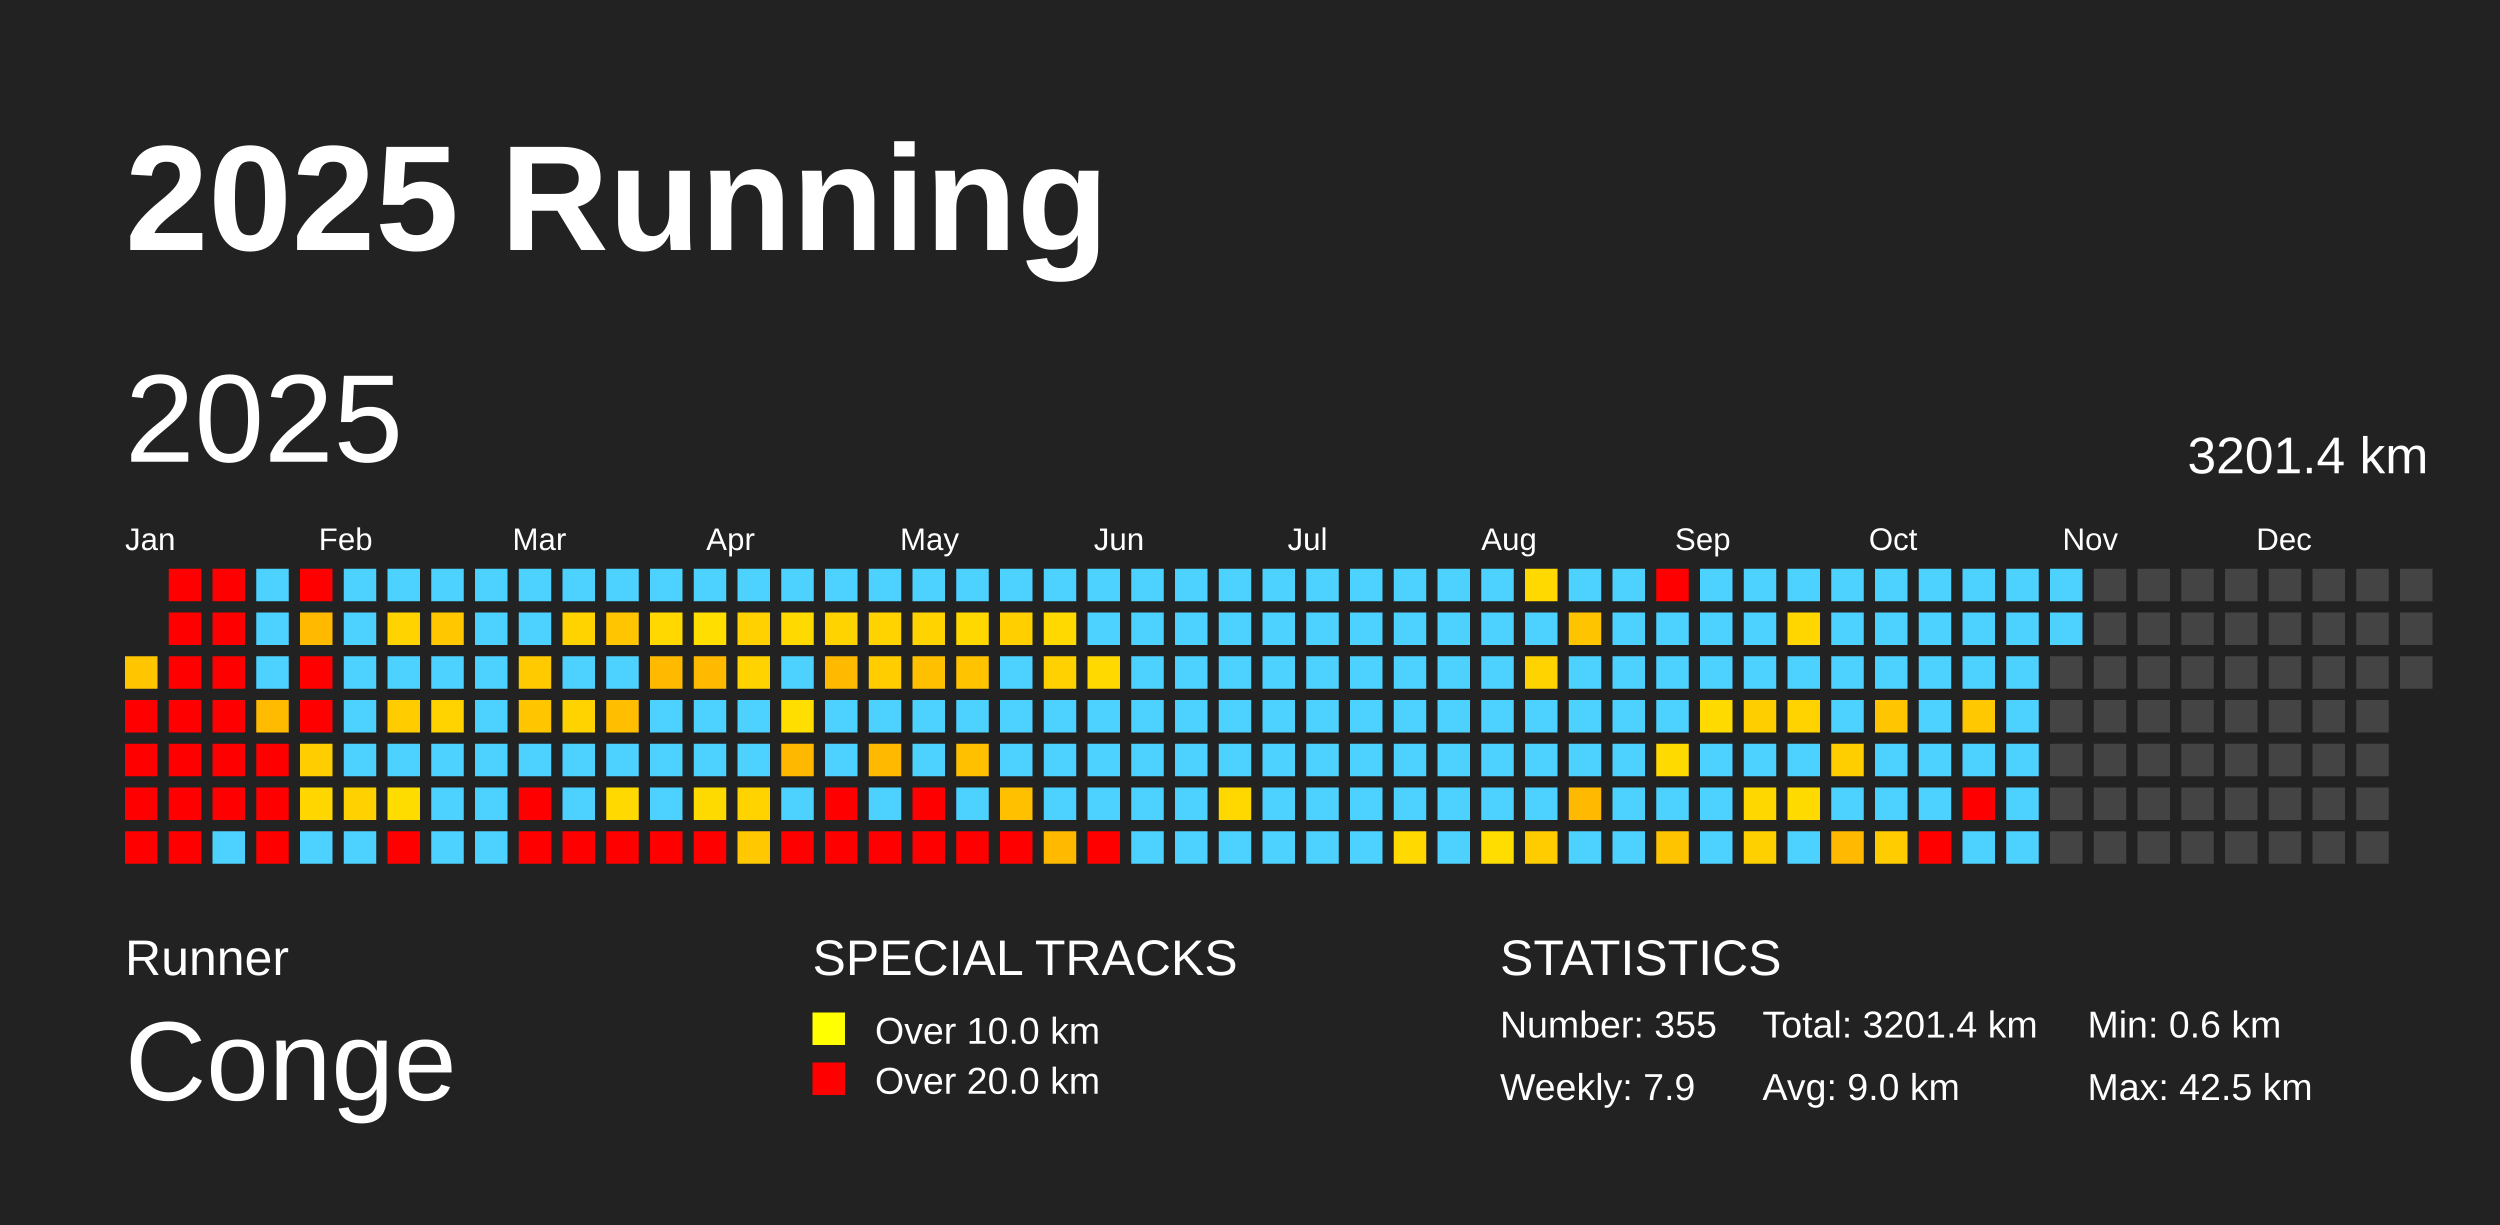
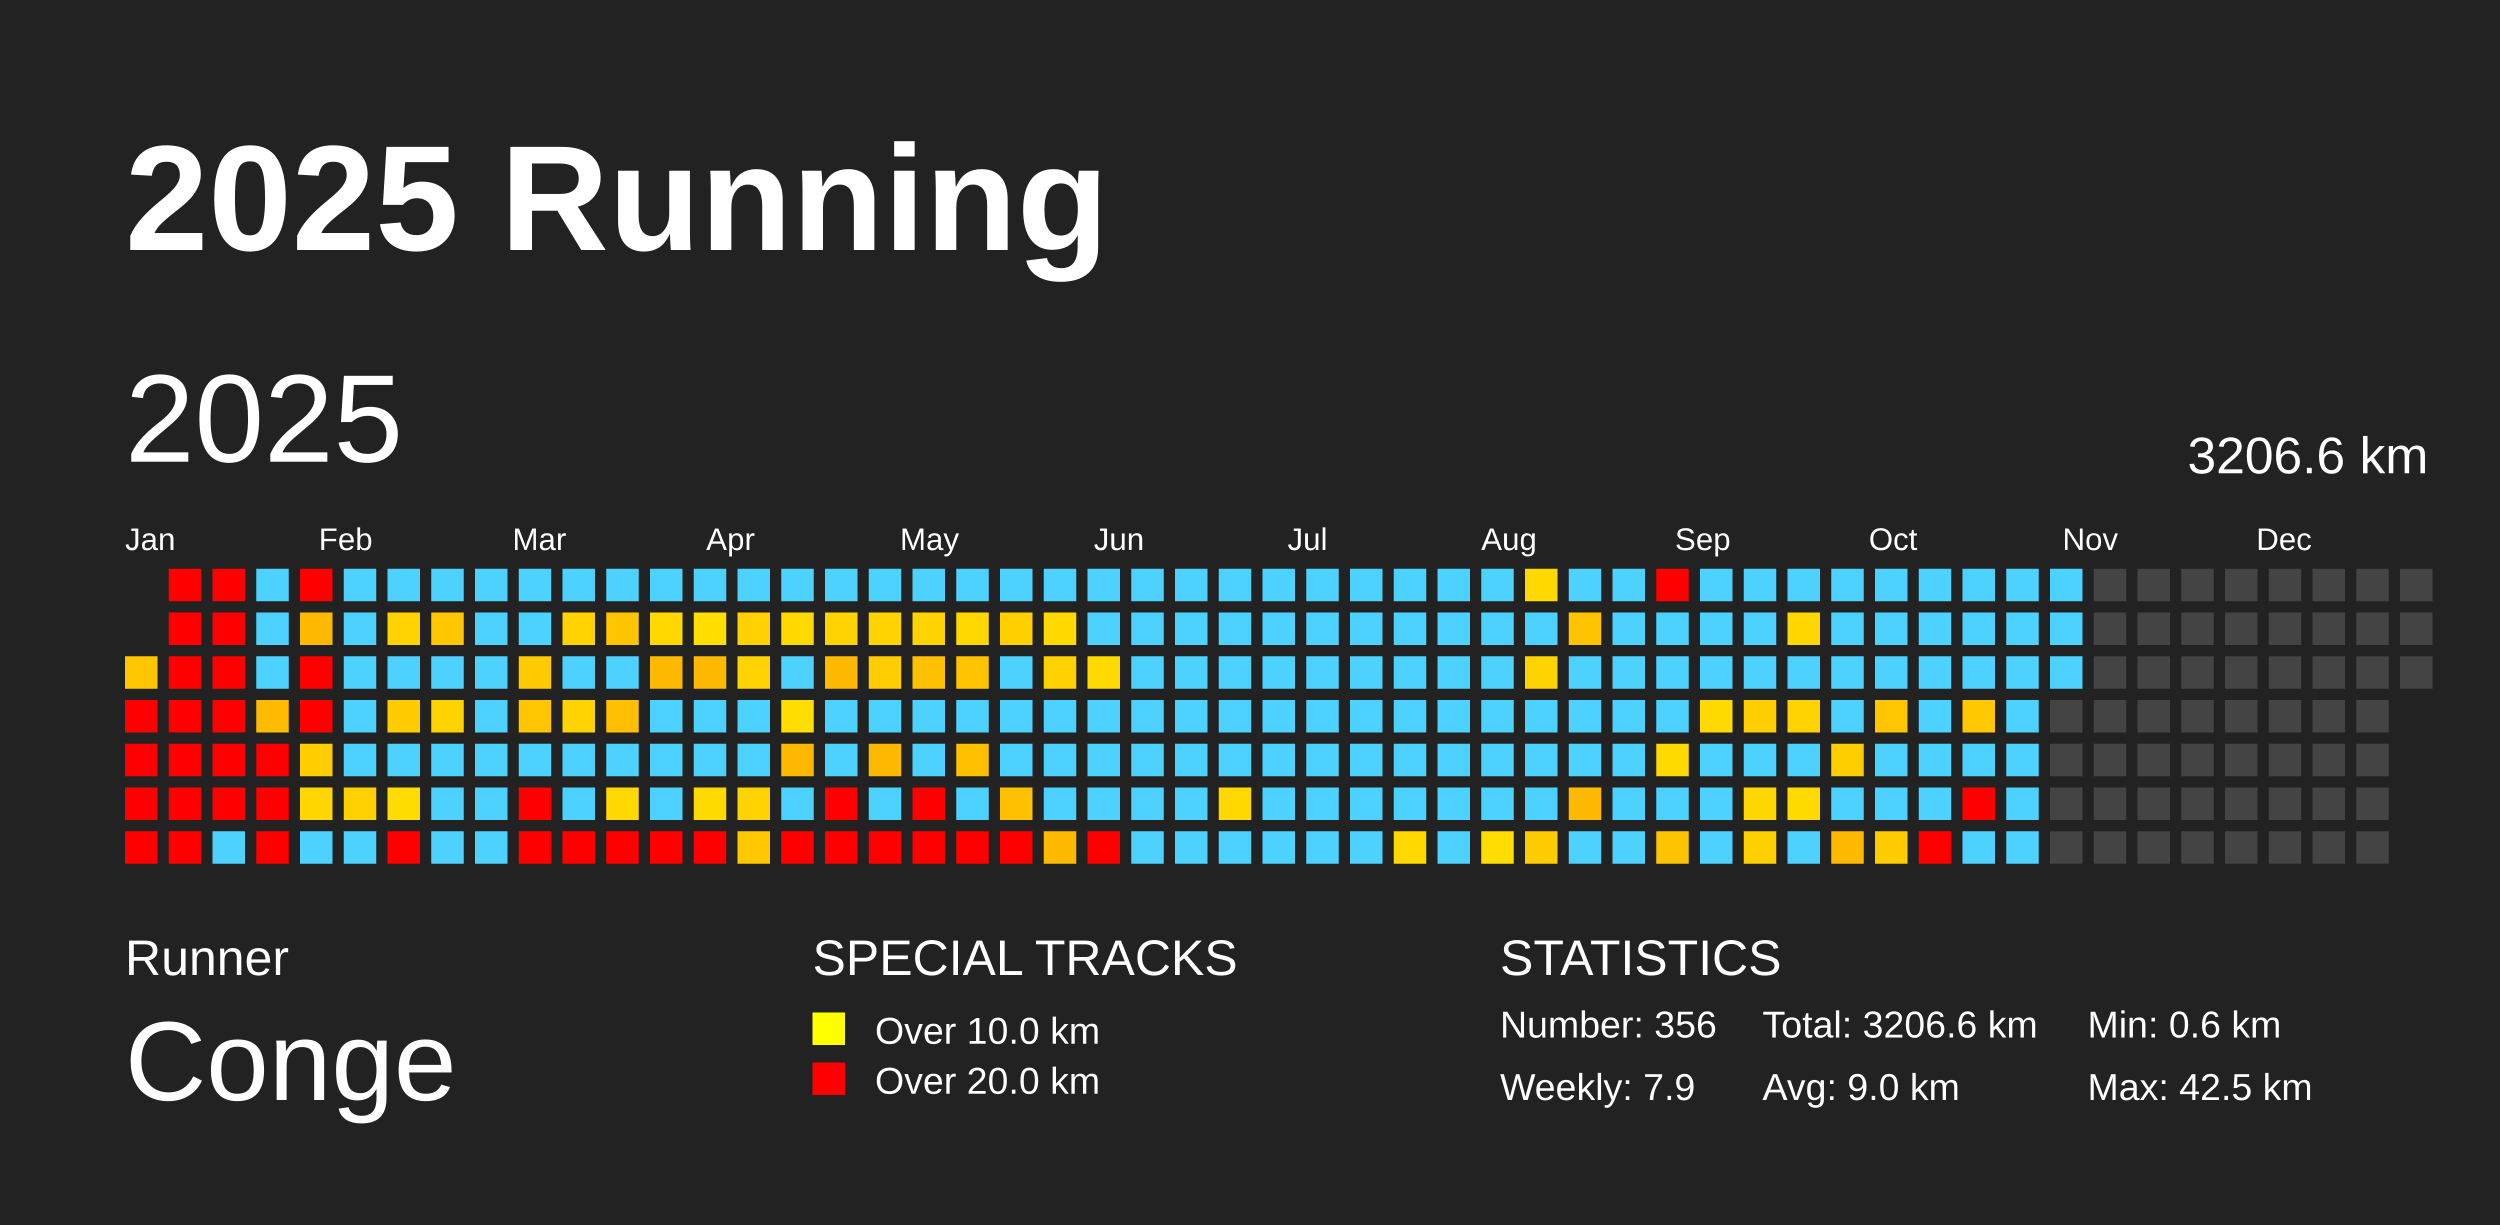
<svg xmlns="http://www.w3.org/2000/svg" baseProfile="full" height="98mm" version="1.1" viewBox="0,0,200,98" width="200mm">
  <defs />
  <rect fill="#222222" height="98" width="200" x="0" y="0" />
  <text fill="#FFFFFF" style="font-size:12px; font-family:Arial; font-weight:bold;" x="10" y="20">2025 Running</text>
  <text fill="#FFFFFF" style="font-size:4px; font-family:Arial" x="10" y="78">Runner</text>
  <text fill="#FFFFFF" style="font-size:9px; font-family:Arial" x="10" y="88">Conge</text>
  <text fill="#FFFFFF" style="font-size:4px; font-family:Arial" x="65" y="78">SPECIAL TRACKS</text>
  <rect fill="yellow" height="2.6" width="2.6" x="65" y="81" />
  <text fill="#FFFFFF" style="font-size:3px; font-family:Arial" x="70" y="83.5">Over 10.0 km</text>
  <rect fill="red" height="2.6" width="2.6" x="65" y="85" />
  <text fill="#FFFFFF" style="font-size:3px; font-family:Arial" x="70" y="87.5">Over 20.0 km</text>
  <text fill="#FFFFFF" style="font-size:4px; font-family:Arial" x="120" y="78">STATISTICS</text>
-   <text fill="#FFFFFF" style="font-size:3px; font-family:Arial" x="120" y="83">Number: 355</text>
+   <text fill="#FFFFFF" style="font-size:3px; font-family:Arial" x="120" y="83">Number: 356</text>
  <text fill="#FFFFFF" style="font-size:3px; font-family:Arial" x="120" y="88">Weekly: 7.9</text>
-   <text fill="#FFFFFF" style="font-size:3px; font-family:Arial" x="141" y="83">Total: 3201.4 km</text>
+   <text fill="#FFFFFF" style="font-size:3px; font-family:Arial" x="141" y="83">Total: 3206.6 km</text>
  <text fill="#FFFFFF" style="font-size:3px; font-family:Arial" x="141" y="88">Avg: 9.0 km</text>
  <text fill="#FFFFFF" style="font-size:3px; font-family:Arial" x="167" y="83">Min: 0.6 km</text>
  <text fill="#FFFFFF" style="font-size:3px; font-family:Arial" x="167" y="88">Max: 42.5 km</text>
  <text dominant-baseline="hanging" fill="#FFFFFF" style="font-size:10.0px; font-family:Arial;" x="10" y="30">2025</text>
-   <text dominant-baseline="hanging" fill="#FFFFFF" style="font-size:4.125px; font-family:Arial;" x="175" y="35">3201.4 km</text>
+   <text dominant-baseline="hanging" fill="#FFFFFF" style="font-size:4.125px; font-family:Arial;" x="175" y="35">3206.6 km</text>
  <text fill="#FFFFFF" style="font-size:2.5px; font-family:Arial" x="10.0" y="44">Jan</text>
  <text fill="#FFFFFF" style="font-size:2.5px; font-family:Arial" x="25.5" y="44">Feb</text>
  <text fill="#FFFFFF" style="font-size:2.5px; font-family:Arial" x="41.0" y="44">Mar</text>
  <text fill="#FFFFFF" style="font-size:2.5px; font-family:Arial" x="56.5" y="44">Apr</text>
  <text fill="#FFFFFF" style="font-size:2.5px; font-family:Arial" x="72.0" y="44">May</text>
  <text fill="#FFFFFF" style="font-size:2.5px; font-family:Arial" x="87.5" y="44">Jun</text>
  <text fill="#FFFFFF" style="font-size:2.5px; font-family:Arial" x="103.0" y="44">Jul</text>
  <text fill="#FFFFFF" style="font-size:2.5px; font-family:Arial" x="118.5" y="44">Aug</text>
  <text fill="#FFFFFF" style="font-size:2.5px; font-family:Arial" x="134.0" y="44">Sep</text>
  <text fill="#FFFFFF" style="font-size:2.5px; font-family:Arial" x="149.5" y="44">Oct</text>
  <text fill="#FFFFFF" style="font-size:2.5px; font-family:Arial" x="165.0" y="44">Nov</text>
  <text fill="#FFFFFF" style="font-size:2.5px; font-family:Arial" x="180.5" y="44">Dec</text>
  <rect fill="#ffc600" height="2.6" width="2.6" x="10.0" y="52.5" />
  <rect fill="red" height="2.6" width="2.6" x="10.0" y="56.0" />
  <rect fill="red" height="2.6" width="2.6" x="10.0" y="59.5" />
  <rect fill="red" height="2.6" width="2.6" x="10.0" y="63.0" />
  <rect fill="red" height="2.6" width="2.6" x="10.0" y="66.5" />
  <rect fill="red" height="2.6" width="2.6" x="13.5" y="45.5" />
  <rect fill="red" height="2.6" width="2.6" x="13.5" y="49.0" />
  <rect fill="red" height="2.6" width="2.6" x="13.5" y="52.5" />
  <rect fill="red" height="2.6" width="2.6" x="13.5" y="56.0" />
  <rect fill="red" height="2.6" width="2.6" x="13.5" y="59.5" />
  <rect fill="red" height="2.6" width="2.6" x="13.5" y="63.0" />
  <rect fill="red" height="2.6" width="2.6" x="13.5" y="66.5" />
  <rect fill="red" height="2.6" width="2.6" x="17.0" y="45.5" />
  <rect fill="red" height="2.6" width="2.6" x="17.0" y="49.0" />
  <rect fill="red" height="2.6" width="2.6" x="17.0" y="52.5" />
  <rect fill="red" height="2.6" width="2.6" x="17.0" y="56.0" />
  <rect fill="red" height="2.6" width="2.6" x="17.0" y="59.5" />
  <rect fill="red" height="2.6" width="2.6" x="17.0" y="63.0" />
  <rect fill="#4dd2ff" height="2.6" width="2.6" x="17.0" y="66.5" />
  <rect fill="#4dd2ff" height="2.6" width="2.6" x="20.5" y="45.5" />
  <rect fill="#4dd2ff" height="2.6" width="2.6" x="20.5" y="49.0" />
  <rect fill="#4dd2ff" height="2.6" width="2.6" x="20.5" y="52.5" />
  <rect fill="#ffbb00" height="2.6" width="2.6" x="20.5" y="56.0" />
  <rect fill="red" height="2.6" width="2.6" x="20.5" y="59.5" />
  <rect fill="red" height="2.6" width="2.6" x="20.5" y="63.0" />
  <rect fill="red" height="2.6" width="2.6" x="20.5" y="66.5" />
  <rect fill="red" height="2.6" width="2.6" x="24.0" y="45.5" />
  <rect fill="#ffba00" height="2.6" width="2.6" x="24.0" y="49.0" />
  <rect fill="red" height="2.6" width="2.6" x="24.0" y="52.5" />
  <rect fill="red" height="2.6" width="2.6" x="24.0" y="56.0" />
  <rect fill="#ffcd00" height="2.6" width="2.6" x="24.0" y="59.5" />
  <rect fill="#ffd600" height="2.6" width="2.6" x="24.0" y="63.0" />
  <rect fill="#4dd2ff" height="2.6" width="2.6" x="24.0" y="66.5" />
  <rect fill="#4dd2ff" height="2.6" width="2.6" x="27.5" y="45.5" />
  <rect fill="#4dd2ff" height="2.6" width="2.6" x="27.5" y="49.0" />
  <rect fill="#4dd2ff" height="2.6" width="2.6" x="27.5" y="52.5" />
  <rect fill="#4dd2ff" height="2.6" width="2.6" x="27.5" y="56.0" />
  <rect fill="#4dd2ff" height="2.6" width="2.6" x="27.5" y="59.5" />
  <rect fill="#ffd100" height="2.6" width="2.6" x="27.5" y="63.0" />
  <rect fill="#4dd2ff" height="2.6" width="2.6" x="27.5" y="66.5" />
  <rect fill="#4dd2ff" height="2.6" width="2.6" x="31.0" y="45.5" />
  <rect fill="#ffd300" height="2.6" width="2.6" x="31.0" y="49.0" />
  <rect fill="#4dd2ff" height="2.6" width="2.6" x="31.0" y="52.5" />
  <rect fill="#ffcc00" height="2.6" width="2.6" x="31.0" y="56.0" />
  <rect fill="#4dd2ff" height="2.6" width="2.6" x="31.0" y="59.5" />
  <rect fill="#ffdc00" height="2.6" width="2.6" x="31.0" y="63.0" />
  <rect fill="red" height="2.6" width="2.6" x="31.0" y="66.5" />
  <rect fill="#4dd2ff" height="2.6" width="2.6" x="34.5" y="45.5" />
  <rect fill="#ffc700" height="2.6" width="2.6" x="34.5" y="49.0" />
  <rect fill="#4dd2ff" height="2.6" width="2.6" x="34.5" y="52.5" />
  <rect fill="#ffd300" height="2.6" width="2.6" x="34.5" y="56.0" />
  <rect fill="#4dd2ff" height="2.6" width="2.6" x="34.5" y="59.5" />
  <rect fill="#4dd2ff" height="2.6" width="2.6" x="34.5" y="63.0" />
  <rect fill="#4dd2ff" height="2.6" width="2.6" x="34.5" y="66.5" />
  <rect fill="#4dd2ff" height="2.6" width="2.6" x="38.0" y="45.5" />
  <rect fill="#4dd2ff" height="2.6" width="2.6" x="38.0" y="49.0" />
  <rect fill="#4dd2ff" height="2.6" width="2.6" x="38.0" y="52.5" />
  <rect fill="#4dd2ff" height="2.6" width="2.6" x="38.0" y="56.0" />
  <rect fill="#4dd2ff" height="2.6" width="2.6" x="38.0" y="59.5" />
  <rect fill="#4dd2ff" height="2.6" width="2.6" x="38.0" y="63.0" />
  <rect fill="#4dd2ff" height="2.6" width="2.6" x="38.0" y="66.5" />
  <rect fill="#4dd2ff" height="2.6" width="2.6" x="41.5" y="45.5" />
  <rect fill="#4dd2ff" height="2.6" width="2.6" x="41.5" y="49.0" />
  <rect fill="#ffcb00" height="2.6" width="2.6" x="41.5" y="52.5" />
  <rect fill="#ffc600" height="2.6" width="2.6" x="41.5" y="56.0" />
  <rect fill="#4dd2ff" height="2.6" width="2.6" x="41.5" y="59.5" />
  <rect fill="red" height="2.6" width="2.6" x="41.5" y="63.0" />
  <rect fill="red" height="2.6" width="2.6" x="41.5" y="66.5" />
  <rect fill="#4dd2ff" height="2.6" width="2.6" x="45.0" y="45.5" />
  <rect fill="#ffd300" height="2.6" width="2.6" x="45.0" y="49.0" />
  <rect fill="#4dd2ff" height="2.6" width="2.6" x="45.0" y="52.5" />
  <rect fill="#ffd300" height="2.6" width="2.6" x="45.0" y="56.0" />
  <rect fill="#4dd2ff" height="2.6" width="2.6" x="45.0" y="59.5" />
  <rect fill="#4dd2ff" height="2.6" width="2.6" x="45.0" y="63.0" />
  <rect fill="red" height="2.6" width="2.6" x="45.0" y="66.5" />
  <rect fill="#4dd2ff" height="2.6" width="2.6" x="48.5" y="45.5" />
  <rect fill="#ffc500" height="2.6" width="2.6" x="48.5" y="49.0" />
  <rect fill="#4dd2ff" height="2.6" width="2.6" x="48.5" y="52.5" />
  <rect fill="#ffbe00" height="2.6" width="2.6" x="48.5" y="56.0" />
  <rect fill="#4dd2ff" height="2.6" width="2.6" x="48.5" y="59.5" />
  <rect fill="#ffd900" height="2.6" width="2.6" x="48.5" y="63.0" />
  <rect fill="red" height="2.6" width="2.6" x="48.5" y="66.5" />
  <rect fill="#4dd2ff" height="2.6" width="2.6" x="52.0" y="45.5" />
  <rect fill="#ffd800" height="2.6" width="2.6" x="52.0" y="49.0" />
  <rect fill="#ffba00" height="2.6" width="2.6" x="52.0" y="52.5" />
  <rect fill="#4dd2ff" height="2.6" width="2.6" x="52.0" y="56.0" />
  <rect fill="#4dd2ff" height="2.6" width="2.6" x="52.0" y="59.5" />
  <rect fill="#4dd2ff" height="2.6" width="2.6" x="52.0" y="63.0" />
  <rect fill="red" height="2.6" width="2.6" x="52.0" y="66.5" />
  <rect fill="#4dd2ff" height="2.6" width="2.6" x="55.5" y="45.5" />
  <rect fill="#ffde00" height="2.6" width="2.6" x="55.5" y="49.0" />
  <rect fill="#ffba00" height="2.6" width="2.6" x="55.5" y="52.5" />
  <rect fill="#4dd2ff" height="2.6" width="2.6" x="55.5" y="56.0" />
  <rect fill="#4dd2ff" height="2.6" width="2.6" x="55.5" y="59.5" />
  <rect fill="#ffda00" height="2.6" width="2.6" x="55.5" y="63.0" />
  <rect fill="red" height="2.6" width="2.6" x="55.5" y="66.5" />
  <rect fill="#4dd2ff" height="2.6" width="2.6" x="59.0" y="45.5" />
  <rect fill="#ffd100" height="2.6" width="2.6" x="59.0" y="49.0" />
  <rect fill="#ffd300" height="2.6" width="2.6" x="59.0" y="52.5" />
  <rect fill="#4dd2ff" height="2.6" width="2.6" x="59.0" y="56.0" />
  <rect fill="#4dd2ff" height="2.6" width="2.6" x="59.0" y="59.5" />
  <rect fill="#ffd300" height="2.6" width="2.6" x="59.0" y="63.0" />
  <rect fill="#ffc800" height="2.6" width="2.6" x="59.0" y="66.5" />
  <rect fill="#4dd2ff" height="2.6" width="2.6" x="62.5" y="45.5" />
  <rect fill="#ffd900" height="2.6" width="2.6" x="62.5" y="49.0" />
  <rect fill="#4dd2ff" height="2.6" width="2.6" x="62.5" y="52.5" />
  <rect fill="#ffde00" height="2.6" width="2.6" x="62.5" y="56.0" />
  <rect fill="#ffb800" height="2.6" width="2.6" x="62.5" y="59.5" />
  <rect fill="#4dd2ff" height="2.6" width="2.6" x="62.5" y="63.0" />
  <rect fill="red" height="2.6" width="2.6" x="62.5" y="66.5" />
  <rect fill="#4dd2ff" height="2.6" width="2.6" x="66.0" y="45.5" />
  <rect fill="#ffd300" height="2.6" width="2.6" x="66.0" y="49.0" />
  <rect fill="#ffba00" height="2.6" width="2.6" x="66.0" y="52.5" />
  <rect fill="#4dd2ff" height="2.6" width="2.6" x="66.0" y="56.0" />
  <rect fill="#4dd2ff" height="2.6" width="2.6" x="66.0" y="59.5" />
  <rect fill="red" height="2.6" width="2.6" x="66.0" y="63.0" />
  <rect fill="red" height="2.6" width="2.6" x="66.0" y="66.5" />
  <rect fill="#4dd2ff" height="2.6" width="2.6" x="69.5" y="45.5" />
  <rect fill="#ffd300" height="2.6" width="2.6" x="69.5" y="49.0" />
  <rect fill="#ffcd00" height="2.6" width="2.6" x="69.5" y="52.5" />
  <rect fill="#4dd2ff" height="2.6" width="2.6" x="69.5" y="56.0" />
  <rect fill="#ffba00" height="2.6" width="2.6" x="69.5" y="59.5" />
  <rect fill="#4dd2ff" height="2.6" width="2.6" x="69.5" y="63.0" />
  <rect fill="red" height="2.6" width="2.6" x="69.5" y="66.5" />
  <rect fill="#4dd2ff" height="2.6" width="2.6" x="73.0" y="45.5" />
  <rect fill="#ffd300" height="2.6" width="2.6" x="73.0" y="49.0" />
  <rect fill="#ffc000" height="2.6" width="2.6" x="73.0" y="52.5" />
  <rect fill="#4dd2ff" height="2.6" width="2.6" x="73.0" y="56.0" />
  <rect fill="#4dd2ff" height="2.6" width="2.6" x="73.0" y="59.5" />
  <rect fill="red" height="2.6" width="2.6" x="73.0" y="63.0" />
  <rect fill="red" height="2.6" width="2.6" x="73.0" y="66.5" />
  <rect fill="#4dd2ff" height="2.6" width="2.6" x="76.5" y="45.5" />
  <rect fill="#ffd800" height="2.6" width="2.6" x="76.5" y="49.0" />
  <rect fill="#ffc300" height="2.6" width="2.6" x="76.5" y="52.5" />
  <rect fill="#4dd2ff" height="2.6" width="2.6" x="76.5" y="56.0" />
  <rect fill="#ffc000" height="2.6" width="2.6" x="76.5" y="59.5" />
  <rect fill="#4dd2ff" height="2.6" width="2.6" x="76.5" y="63.0" />
  <rect fill="red" height="2.6" width="2.6" x="76.5" y="66.5" />
  <rect fill="#4dd2ff" height="2.6" width="2.6" x="80.0" y="45.5" />
  <rect fill="#ffcf00" height="2.6" width="2.6" x="80.0" y="49.0" />
  <rect fill="#4dd2ff" height="2.6" width="2.6" x="80.0" y="52.5" />
  <rect fill="#4dd2ff" height="2.6" width="2.6" x="80.0" y="56.0" />
  <rect fill="#4dd2ff" height="2.6" width="2.6" x="80.0" y="59.5" />
  <rect fill="#ffc000" height="2.6" width="2.6" x="80.0" y="63.0" />
  <rect fill="red" height="2.6" width="2.6" x="80.0" y="66.5" />
  <rect fill="#4dd2ff" height="2.6" width="2.6" x="83.5" y="45.5" />
  <rect fill="#ffd900" height="2.6" width="2.6" x="83.5" y="49.0" />
  <rect fill="#ffd100" height="2.6" width="2.6" x="83.5" y="52.5" />
  <rect fill="#4dd2ff" height="2.6" width="2.6" x="83.5" y="56.0" />
  <rect fill="#4dd2ff" height="2.6" width="2.6" x="83.5" y="59.5" />
  <rect fill="#4dd2ff" height="2.6" width="2.6" x="83.5" y="63.0" />
  <rect fill="#ffba00" height="2.6" width="2.6" x="83.5" y="66.5" />
  <rect fill="#4dd2ff" height="2.6" width="2.6" x="87.0" y="45.5" />
  <rect fill="#4dd2ff" height="2.6" width="2.6" x="87.0" y="49.0" />
  <rect fill="#ffd900" height="2.6" width="2.6" x="87.0" y="52.5" />
  <rect fill="#4dd2ff" height="2.6" width="2.6" x="87.0" y="56.0" />
  <rect fill="#4dd2ff" height="2.6" width="2.6" x="87.0" y="59.5" />
  <rect fill="#4dd2ff" height="2.6" width="2.6" x="87.0" y="63.0" />
  <rect fill="red" height="2.6" width="2.6" x="87.0" y="66.5" />
  <rect fill="#4dd2ff" height="2.6" width="2.6" x="90.5" y="45.5" />
  <rect fill="#4dd2ff" height="2.6" width="2.6" x="90.5" y="49.0" />
  <rect fill="#4dd2ff" height="2.6" width="2.6" x="90.5" y="52.5" />
  <rect fill="#4dd2ff" height="2.6" width="2.6" x="90.5" y="56.0" />
  <rect fill="#4dd2ff" height="2.6" width="2.6" x="90.5" y="59.5" />
  <rect fill="#4dd2ff" height="2.6" width="2.6" x="90.5" y="63.0" />
  <rect fill="#4dd2ff" height="2.6" width="2.6" x="90.5" y="66.5" />
  <rect fill="#4dd2ff" height="2.6" width="2.6" x="94.0" y="45.5" />
  <rect fill="#4dd2ff" height="2.6" width="2.6" x="94.0" y="49.0" />
  <rect fill="#4dd2ff" height="2.6" width="2.6" x="94.0" y="52.5" />
  <rect fill="#4dd2ff" height="2.6" width="2.6" x="94.0" y="56.0" />
  <rect fill="#4dd2ff" height="2.6" width="2.6" x="94.0" y="59.5" />
  <rect fill="#4dd2ff" height="2.6" width="2.6" x="94.0" y="63.0" />
  <rect fill="#4dd2ff" height="2.6" width="2.6" x="94.0" y="66.5" />
  <rect fill="#4dd2ff" height="2.6" width="2.6" x="97.5" y="45.5" />
  <rect fill="#4dd2ff" height="2.6" width="2.6" x="97.5" y="49.0" />
  <rect fill="#4dd2ff" height="2.6" width="2.6" x="97.5" y="52.5" />
  <rect fill="#4dd2ff" height="2.6" width="2.6" x="97.5" y="56.0" />
  <rect fill="#4dd2ff" height="2.6" width="2.6" x="97.5" y="59.5" />
  <rect fill="#ffd800" height="2.6" width="2.6" x="97.5" y="63.0" />
  <rect fill="#4dd2ff" height="2.6" width="2.6" x="97.5" y="66.5" />
  <rect fill="#4dd2ff" height="2.6" width="2.6" x="101.0" y="45.5" />
  <rect fill="#4dd2ff" height="2.6" width="2.6" x="101.0" y="49.0" />
  <rect fill="#4dd2ff" height="2.6" width="2.6" x="101.0" y="52.5" />
  <rect fill="#4dd2ff" height="2.6" width="2.6" x="101.0" y="56.0" />
  <rect fill="#4dd2ff" height="2.6" width="2.6" x="101.0" y="59.5" />
  <rect fill="#4dd2ff" height="2.6" width="2.6" x="101.0" y="63.0" />
  <rect fill="#4dd2ff" height="2.6" width="2.6" x="101.0" y="66.5" />
  <rect fill="#4dd2ff" height="2.6" width="2.6" x="104.5" y="45.5" />
  <rect fill="#4dd2ff" height="2.6" width="2.6" x="104.5" y="49.0" />
  <rect fill="#4dd2ff" height="2.6" width="2.6" x="104.5" y="52.5" />
  <rect fill="#4dd2ff" height="2.6" width="2.6" x="104.5" y="56.0" />
  <rect fill="#4dd2ff" height="2.6" width="2.6" x="104.5" y="59.5" />
  <rect fill="#4dd2ff" height="2.6" width="2.6" x="104.5" y="63.0" />
  <rect fill="#4dd2ff" height="2.6" width="2.6" x="104.5" y="66.5" />
  <rect fill="#4dd2ff" height="2.6" width="2.6" x="108.0" y="45.5" />
  <rect fill="#4dd2ff" height="2.6" width="2.6" x="108.0" y="49.0" />
  <rect fill="#4dd2ff" height="2.6" width="2.6" x="108.0" y="52.5" />
  <rect fill="#4dd2ff" height="2.6" width="2.6" x="108.0" y="56.0" />
  <rect fill="#4dd2ff" height="2.6" width="2.6" x="108.0" y="59.5" />
  <rect fill="#4dd2ff" height="2.6" width="2.6" x="108.0" y="63.0" />
  <rect fill="#4dd2ff" height="2.6" width="2.6" x="108.0" y="66.5" />
  <rect fill="#4dd2ff" height="2.6" width="2.6" x="111.5" y="45.5" />
  <rect fill="#4dd2ff" height="2.6" width="2.6" x="111.5" y="49.0" />
  <rect fill="#4dd2ff" height="2.6" width="2.6" x="111.5" y="52.5" />
  <rect fill="#4dd2ff" height="2.6" width="2.6" x="111.5" y="56.0" />
  <rect fill="#4dd2ff" height="2.6" width="2.6" x="111.5" y="59.5" />
  <rect fill="#4dd2ff" height="2.6" width="2.6" x="111.5" y="63.0" />
  <rect fill="#ffd900" height="2.6" width="2.6" x="111.5" y="66.5" />
  <rect fill="#4dd2ff" height="2.6" width="2.6" x="115.0" y="45.5" />
  <rect fill="#4dd2ff" height="2.6" width="2.6" x="115.0" y="49.0" />
  <rect fill="#4dd2ff" height="2.6" width="2.6" x="115.0" y="52.5" />
  <rect fill="#4dd2ff" height="2.6" width="2.6" x="115.0" y="56.0" />
  <rect fill="#4dd2ff" height="2.6" width="2.6" x="115.0" y="59.5" />
  <rect fill="#4dd2ff" height="2.6" width="2.6" x="115.0" y="63.0" />
  <rect fill="#4dd2ff" height="2.6" width="2.6" x="115.0" y="66.5" />
  <rect fill="#4dd2ff" height="2.6" width="2.6" x="118.5" y="45.5" />
  <rect fill="#4dd2ff" height="2.6" width="2.6" x="118.5" y="49.0" />
  <rect fill="#4dd2ff" height="2.6" width="2.6" x="118.5" y="52.5" />
  <rect fill="#4dd2ff" height="2.6" width="2.6" x="118.5" y="56.0" />
  <rect fill="#4dd2ff" height="2.6" width="2.6" x="118.5" y="59.5" />
  <rect fill="#4dd2ff" height="2.6" width="2.6" x="118.5" y="63.0" />
  <rect fill="#ffdd00" height="2.6" width="2.6" x="118.5" y="66.5" />
  <rect fill="#ffd900" height="2.6" width="2.6" x="122.0" y="45.5" />
  <rect fill="#4dd2ff" height="2.6" width="2.6" x="122.0" y="49.0" />
  <rect fill="#ffd300" height="2.6" width="2.6" x="122.0" y="52.5" />
  <rect fill="#4dd2ff" height="2.6" width="2.6" x="122.0" y="56.0" />
  <rect fill="#4dd2ff" height="2.6" width="2.6" x="122.0" y="59.5" />
  <rect fill="#4dd2ff" height="2.6" width="2.6" x="122.0" y="63.0" />
  <rect fill="#ffcc00" height="2.6" width="2.6" x="122.0" y="66.5" />
  <rect fill="#4dd2ff" height="2.6" width="2.6" x="125.5" y="45.5" />
  <rect fill="#ffc400" height="2.6" width="2.6" x="125.5" y="49.0" />
  <rect fill="#4dd2ff" height="2.6" width="2.6" x="125.5" y="52.5" />
  <rect fill="#4dd2ff" height="2.6" width="2.6" x="125.5" y="56.0" />
  <rect fill="#4dd2ff" height="2.6" width="2.6" x="125.5" y="59.5" />
  <rect fill="#ffb900" height="2.6" width="2.6" x="125.5" y="63.0" />
  <rect fill="#4dd2ff" height="2.6" width="2.6" x="125.5" y="66.5" />
  <rect fill="#4dd2ff" height="2.6" width="2.6" x="129.0" y="45.5" />
  <rect fill="#4dd2ff" height="2.6" width="2.6" x="129.0" y="49.0" />
  <rect fill="#4dd2ff" height="2.6" width="2.6" x="129.0" y="52.5" />
  <rect fill="#4dd2ff" height="2.6" width="2.6" x="129.0" y="56.0" />
  <rect fill="#4dd2ff" height="2.6" width="2.6" x="129.0" y="59.5" />
  <rect fill="#4dd2ff" height="2.6" width="2.6" x="129.0" y="63.0" />
  <rect fill="#4dd2ff" height="2.6" width="2.6" x="129.0" y="66.5" />
  <rect fill="red" height="2.6" width="2.6" x="132.5" y="45.5" />
  <rect fill="#4dd2ff" height="2.6" width="2.6" x="132.5" y="49.0" />
  <rect fill="#4dd2ff" height="2.6" width="2.6" x="132.5" y="52.5" />
  <rect fill="#4dd2ff" height="2.6" width="2.6" x="132.5" y="56.0" />
  <rect fill="#ffda00" height="2.6" width="2.6" x="132.5" y="59.5" />
  <rect fill="#4dd2ff" height="2.6" width="2.6" x="132.5" y="63.0" />
  <rect fill="#ffc400" height="2.6" width="2.6" x="132.5" y="66.5" />
  <rect fill="#4dd2ff" height="2.6" width="2.6" x="136.0" y="45.5" />
  <rect fill="#4dd2ff" height="2.6" width="2.6" x="136.0" y="49.0" />
  <rect fill="#4dd2ff" height="2.6" width="2.6" x="136.0" y="52.5" />
  <rect fill="#ffda00" height="2.6" width="2.6" x="136.0" y="56.0" />
  <rect fill="#4dd2ff" height="2.6" width="2.6" x="136.0" y="59.5" />
  <rect fill="#4dd2ff" height="2.6" width="2.6" x="136.0" y="63.0" />
  <rect fill="#4dd2ff" height="2.6" width="2.6" x="136.0" y="66.5" />
  <rect fill="#4dd2ff" height="2.6" width="2.6" x="139.5" y="45.5" />
  <rect fill="#4dd2ff" height="2.6" width="2.6" x="139.5" y="49.0" />
  <rect fill="#4dd2ff" height="2.6" width="2.6" x="139.5" y="52.5" />
  <rect fill="#ffce00" height="2.6" width="2.6" x="139.5" y="56.0" />
  <rect fill="#4dd2ff" height="2.6" width="2.6" x="139.5" y="59.5" />
  <rect fill="#ffd700" height="2.6" width="2.6" x="139.5" y="63.0" />
  <rect fill="#ffd000" height="2.6" width="2.6" x="139.5" y="66.5" />
  <rect fill="#4dd2ff" height="2.6" width="2.6" x="143.0" y="45.5" />
  <rect fill="#ffd600" height="2.6" width="2.6" x="143.0" y="49.0" />
  <rect fill="#4dd2ff" height="2.6" width="2.6" x="143.0" y="52.5" />
  <rect fill="#ffd300" height="2.6" width="2.6" x="143.0" y="56.0" />
  <rect fill="#4dd2ff" height="2.6" width="2.6" x="143.0" y="59.5" />
  <rect fill="#ffda00" height="2.6" width="2.6" x="143.0" y="63.0" />
  <rect fill="#4dd2ff" height="2.6" width="2.6" x="143.0" y="66.5" />
  <rect fill="#4dd2ff" height="2.6" width="2.6" x="146.5" y="45.5" />
  <rect fill="#4dd2ff" height="2.6" width="2.6" x="146.5" y="49.0" />
  <rect fill="#4dd2ff" height="2.6" width="2.6" x="146.5" y="52.5" />
  <rect fill="#4dd2ff" height="2.6" width="2.6" x="146.5" y="56.0" />
  <rect fill="#ffce00" height="2.6" width="2.6" x="146.5" y="59.5" />
  <rect fill="#4dd2ff" height="2.6" width="2.6" x="146.5" y="63.0" />
  <rect fill="#ffb900" height="2.6" width="2.6" x="146.5" y="66.5" />
  <rect fill="#4dd2ff" height="2.6" width="2.6" x="150.0" y="45.5" />
  <rect fill="#4dd2ff" height="2.6" width="2.6" x="150.0" y="49.0" />
  <rect fill="#4dd2ff" height="2.6" width="2.6" x="150.0" y="52.5" />
  <rect fill="#ffc500" height="2.6" width="2.6" x="150.0" y="56.0" />
  <rect fill="#4dd2ff" height="2.6" width="2.6" x="150.0" y="59.5" />
  <rect fill="#4dd2ff" height="2.6" width="2.6" x="150.0" y="63.0" />
  <rect fill="#ffcc00" height="2.6" width="2.6" x="150.0" y="66.5" />
  <rect fill="#4dd2ff" height="2.6" width="2.6" x="153.5" y="45.5" />
  <rect fill="#4dd2ff" height="2.6" width="2.6" x="153.5" y="49.0" />
  <rect fill="#4dd2ff" height="2.6" width="2.6" x="153.5" y="52.5" />
  <rect fill="#4dd2ff" height="2.6" width="2.6" x="153.5" y="56.0" />
  <rect fill="#4dd2ff" height="2.6" width="2.6" x="153.5" y="59.5" />
  <rect fill="#4dd2ff" height="2.6" width="2.6" x="153.5" y="63.0" />
  <rect fill="red" height="2.6" width="2.6" x="153.5" y="66.5" />
  <rect fill="#4dd2ff" height="2.6" width="2.6" x="157.0" y="45.5" />
  <rect fill="#4dd2ff" height="2.6" width="2.6" x="157.0" y="49.0" />
  <rect fill="#4dd2ff" height="2.6" width="2.6" x="157.0" y="52.5" />
  <rect fill="#ffc800" height="2.6" width="2.6" x="157.0" y="56.0" />
  <rect fill="#4dd2ff" height="2.6" width="2.6" x="157.0" y="59.5" />
  <rect fill="red" height="2.6" width="2.6" x="157.0" y="63.0" />
  <rect fill="#4dd2ff" height="2.6" width="2.6" x="157.0" y="66.5" />
  <rect fill="#4dd2ff" height="2.6" width="2.6" x="160.5" y="45.5" />
  <rect fill="#4dd2ff" height="2.6" width="2.6" x="160.5" y="49.0" />
  <rect fill="#4dd2ff" height="2.6" width="2.6" x="160.5" y="52.5" />
  <rect fill="#4dd2ff" height="2.6" width="2.6" x="160.5" y="56.0" />
  <rect fill="#4dd2ff" height="2.6" width="2.6" x="160.5" y="59.5" />
  <rect fill="#4dd2ff" height="2.6" width="2.6" x="160.5" y="63.0" />
  <rect fill="#4dd2ff" height="2.6" width="2.6" x="160.5" y="66.5" />
  <rect fill="#4dd2ff" height="2.6" width="2.6" x="164.0" y="45.5" />
  <rect fill="#4dd2ff" height="2.6" width="2.6" x="164.0" y="49.0" />
-   <rect fill="#444444" height="2.6" width="2.6" x="164.0" y="52.5" />
+   <rect fill="#4dd2ff" height="2.6" width="2.6" x="164.0" y="52.5" />
  <rect fill="#444444" height="2.6" width="2.6" x="164.0" y="56.0" />
  <rect fill="#444444" height="2.6" width="2.6" x="164.0" y="59.5" />
  <rect fill="#444444" height="2.6" width="2.6" x="164.0" y="63.0" />
  <rect fill="#444444" height="2.6" width="2.6" x="164.0" y="66.5" />
  <rect fill="#444444" height="2.6" width="2.6" x="167.5" y="45.5" />
  <rect fill="#444444" height="2.6" width="2.6" x="167.5" y="49.0" />
  <rect fill="#444444" height="2.6" width="2.6" x="167.5" y="52.5" />
  <rect fill="#444444" height="2.6" width="2.6" x="167.5" y="56.0" />
  <rect fill="#444444" height="2.6" width="2.6" x="167.5" y="59.5" />
  <rect fill="#444444" height="2.6" width="2.6" x="167.5" y="63.0" />
  <rect fill="#444444" height="2.6" width="2.6" x="167.5" y="66.5" />
  <rect fill="#444444" height="2.6" width="2.6" x="171.0" y="45.5" />
  <rect fill="#444444" height="2.6" width="2.6" x="171.0" y="49.0" />
  <rect fill="#444444" height="2.6" width="2.6" x="171.0" y="52.5" />
  <rect fill="#444444" height="2.6" width="2.6" x="171.0" y="56.0" />
  <rect fill="#444444" height="2.6" width="2.6" x="171.0" y="59.5" />
  <rect fill="#444444" height="2.6" width="2.6" x="171.0" y="63.0" />
  <rect fill="#444444" height="2.6" width="2.6" x="171.0" y="66.5" />
  <rect fill="#444444" height="2.6" width="2.6" x="174.5" y="45.5" />
  <rect fill="#444444" height="2.6" width="2.6" x="174.5" y="49.0" />
  <rect fill="#444444" height="2.6" width="2.6" x="174.5" y="52.5" />
  <rect fill="#444444" height="2.6" width="2.6" x="174.5" y="56.0" />
  <rect fill="#444444" height="2.6" width="2.6" x="174.5" y="59.5" />
  <rect fill="#444444" height="2.6" width="2.6" x="174.5" y="63.0" />
  <rect fill="#444444" height="2.6" width="2.6" x="174.5" y="66.5" />
  <rect fill="#444444" height="2.6" width="2.6" x="178.0" y="45.5" />
  <rect fill="#444444" height="2.6" width="2.6" x="178.0" y="49.0" />
  <rect fill="#444444" height="2.6" width="2.6" x="178.0" y="52.5" />
  <rect fill="#444444" height="2.6" width="2.6" x="178.0" y="56.0" />
  <rect fill="#444444" height="2.6" width="2.6" x="178.0" y="59.5" />
  <rect fill="#444444" height="2.6" width="2.6" x="178.0" y="63.0" />
  <rect fill="#444444" height="2.6" width="2.6" x="178.0" y="66.5" />
  <rect fill="#444444" height="2.6" width="2.6" x="181.5" y="45.5" />
  <rect fill="#444444" height="2.6" width="2.6" x="181.5" y="49.0" />
  <rect fill="#444444" height="2.6" width="2.6" x="181.5" y="52.5" />
  <rect fill="#444444" height="2.6" width="2.6" x="181.5" y="56.0" />
  <rect fill="#444444" height="2.6" width="2.6" x="181.5" y="59.5" />
  <rect fill="#444444" height="2.6" width="2.6" x="181.5" y="63.0" />
  <rect fill="#444444" height="2.6" width="2.6" x="181.5" y="66.5" />
  <rect fill="#444444" height="2.6" width="2.6" x="185.0" y="45.5" />
  <rect fill="#444444" height="2.6" width="2.6" x="185.0" y="49.0" />
  <rect fill="#444444" height="2.6" width="2.6" x="185.0" y="52.5" />
  <rect fill="#444444" height="2.6" width="2.6" x="185.0" y="56.0" />
  <rect fill="#444444" height="2.6" width="2.6" x="185.0" y="59.5" />
  <rect fill="#444444" height="2.6" width="2.6" x="185.0" y="63.0" />
  <rect fill="#444444" height="2.6" width="2.6" x="185.0" y="66.5" />
  <rect fill="#444444" height="2.6" width="2.6" x="188.5" y="45.5" />
  <rect fill="#444444" height="2.6" width="2.6" x="188.5" y="49.0" />
  <rect fill="#444444" height="2.6" width="2.6" x="188.5" y="52.5" />
  <rect fill="#444444" height="2.6" width="2.6" x="188.5" y="56.0" />
  <rect fill="#444444" height="2.6" width="2.6" x="188.5" y="59.5" />
  <rect fill="#444444" height="2.6" width="2.6" x="188.5" y="63.0" />
  <rect fill="#444444" height="2.6" width="2.6" x="188.5" y="66.5" />
  <rect fill="#444444" height="2.6" width="2.6" x="192.0" y="45.5" />
  <rect fill="#444444" height="2.6" width="2.6" x="192.0" y="49.0" />
  <rect fill="#444444" height="2.6" width="2.6" x="192.0" y="52.5" />
</svg>
